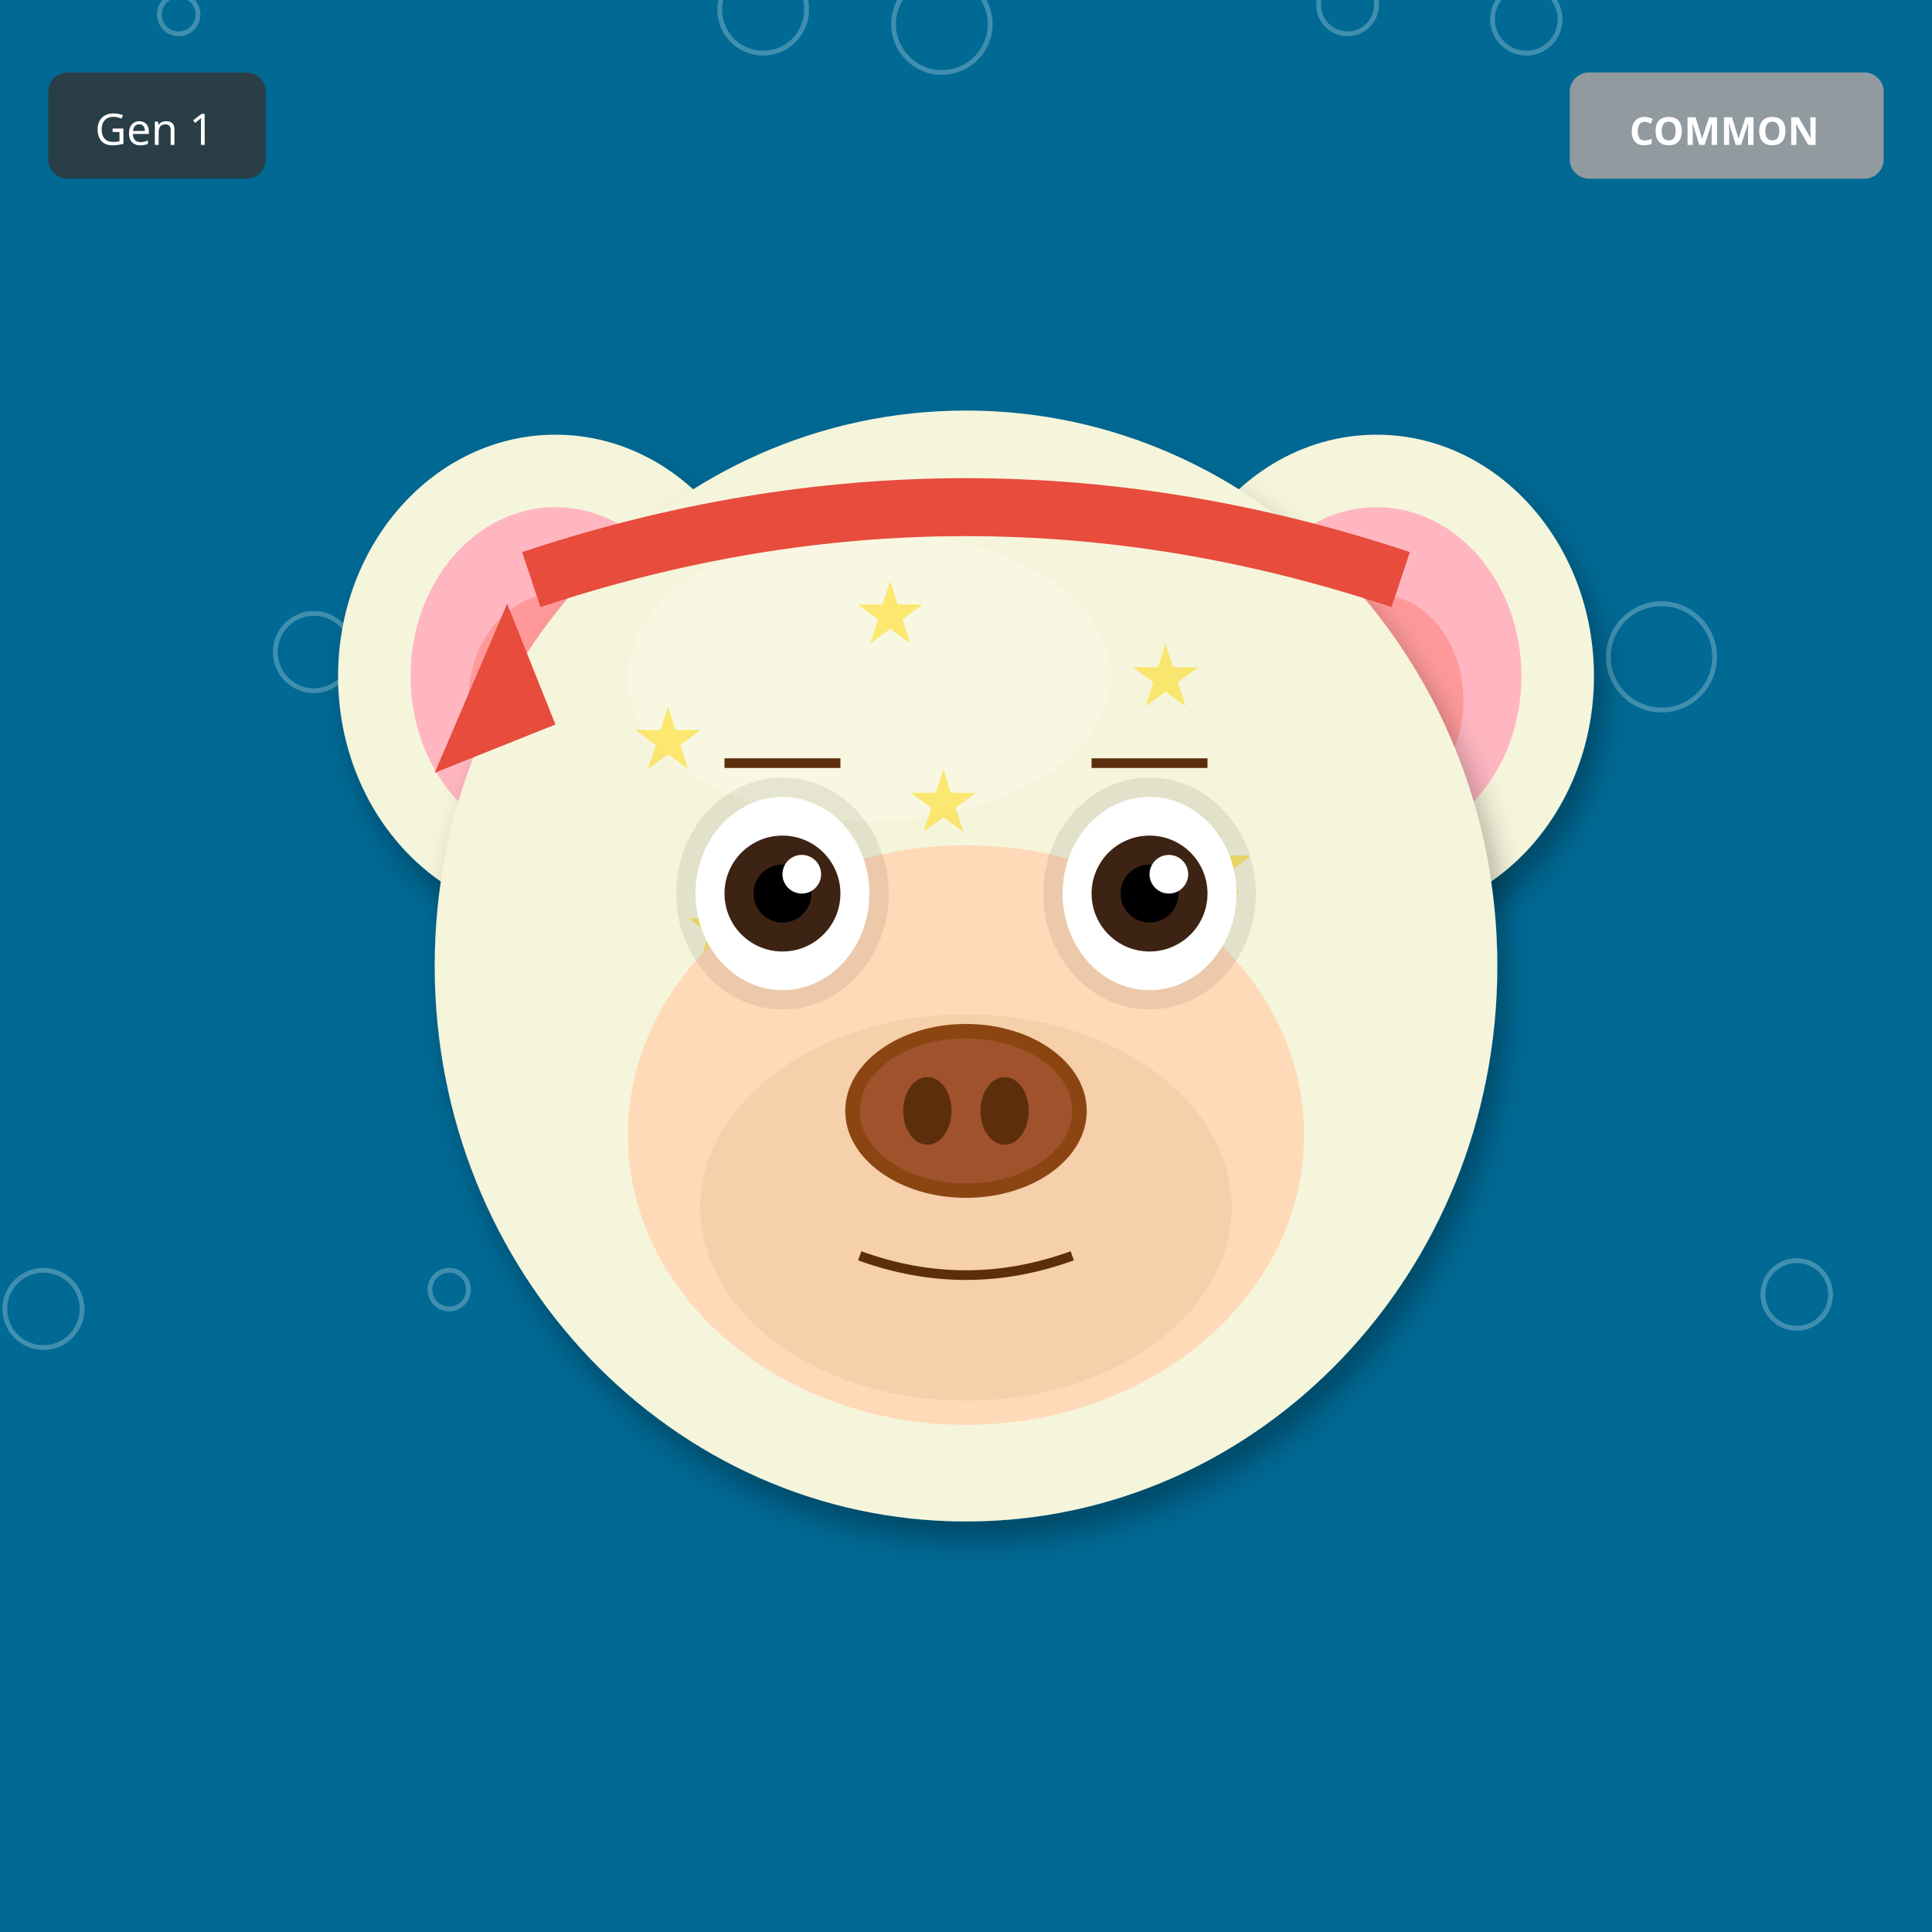
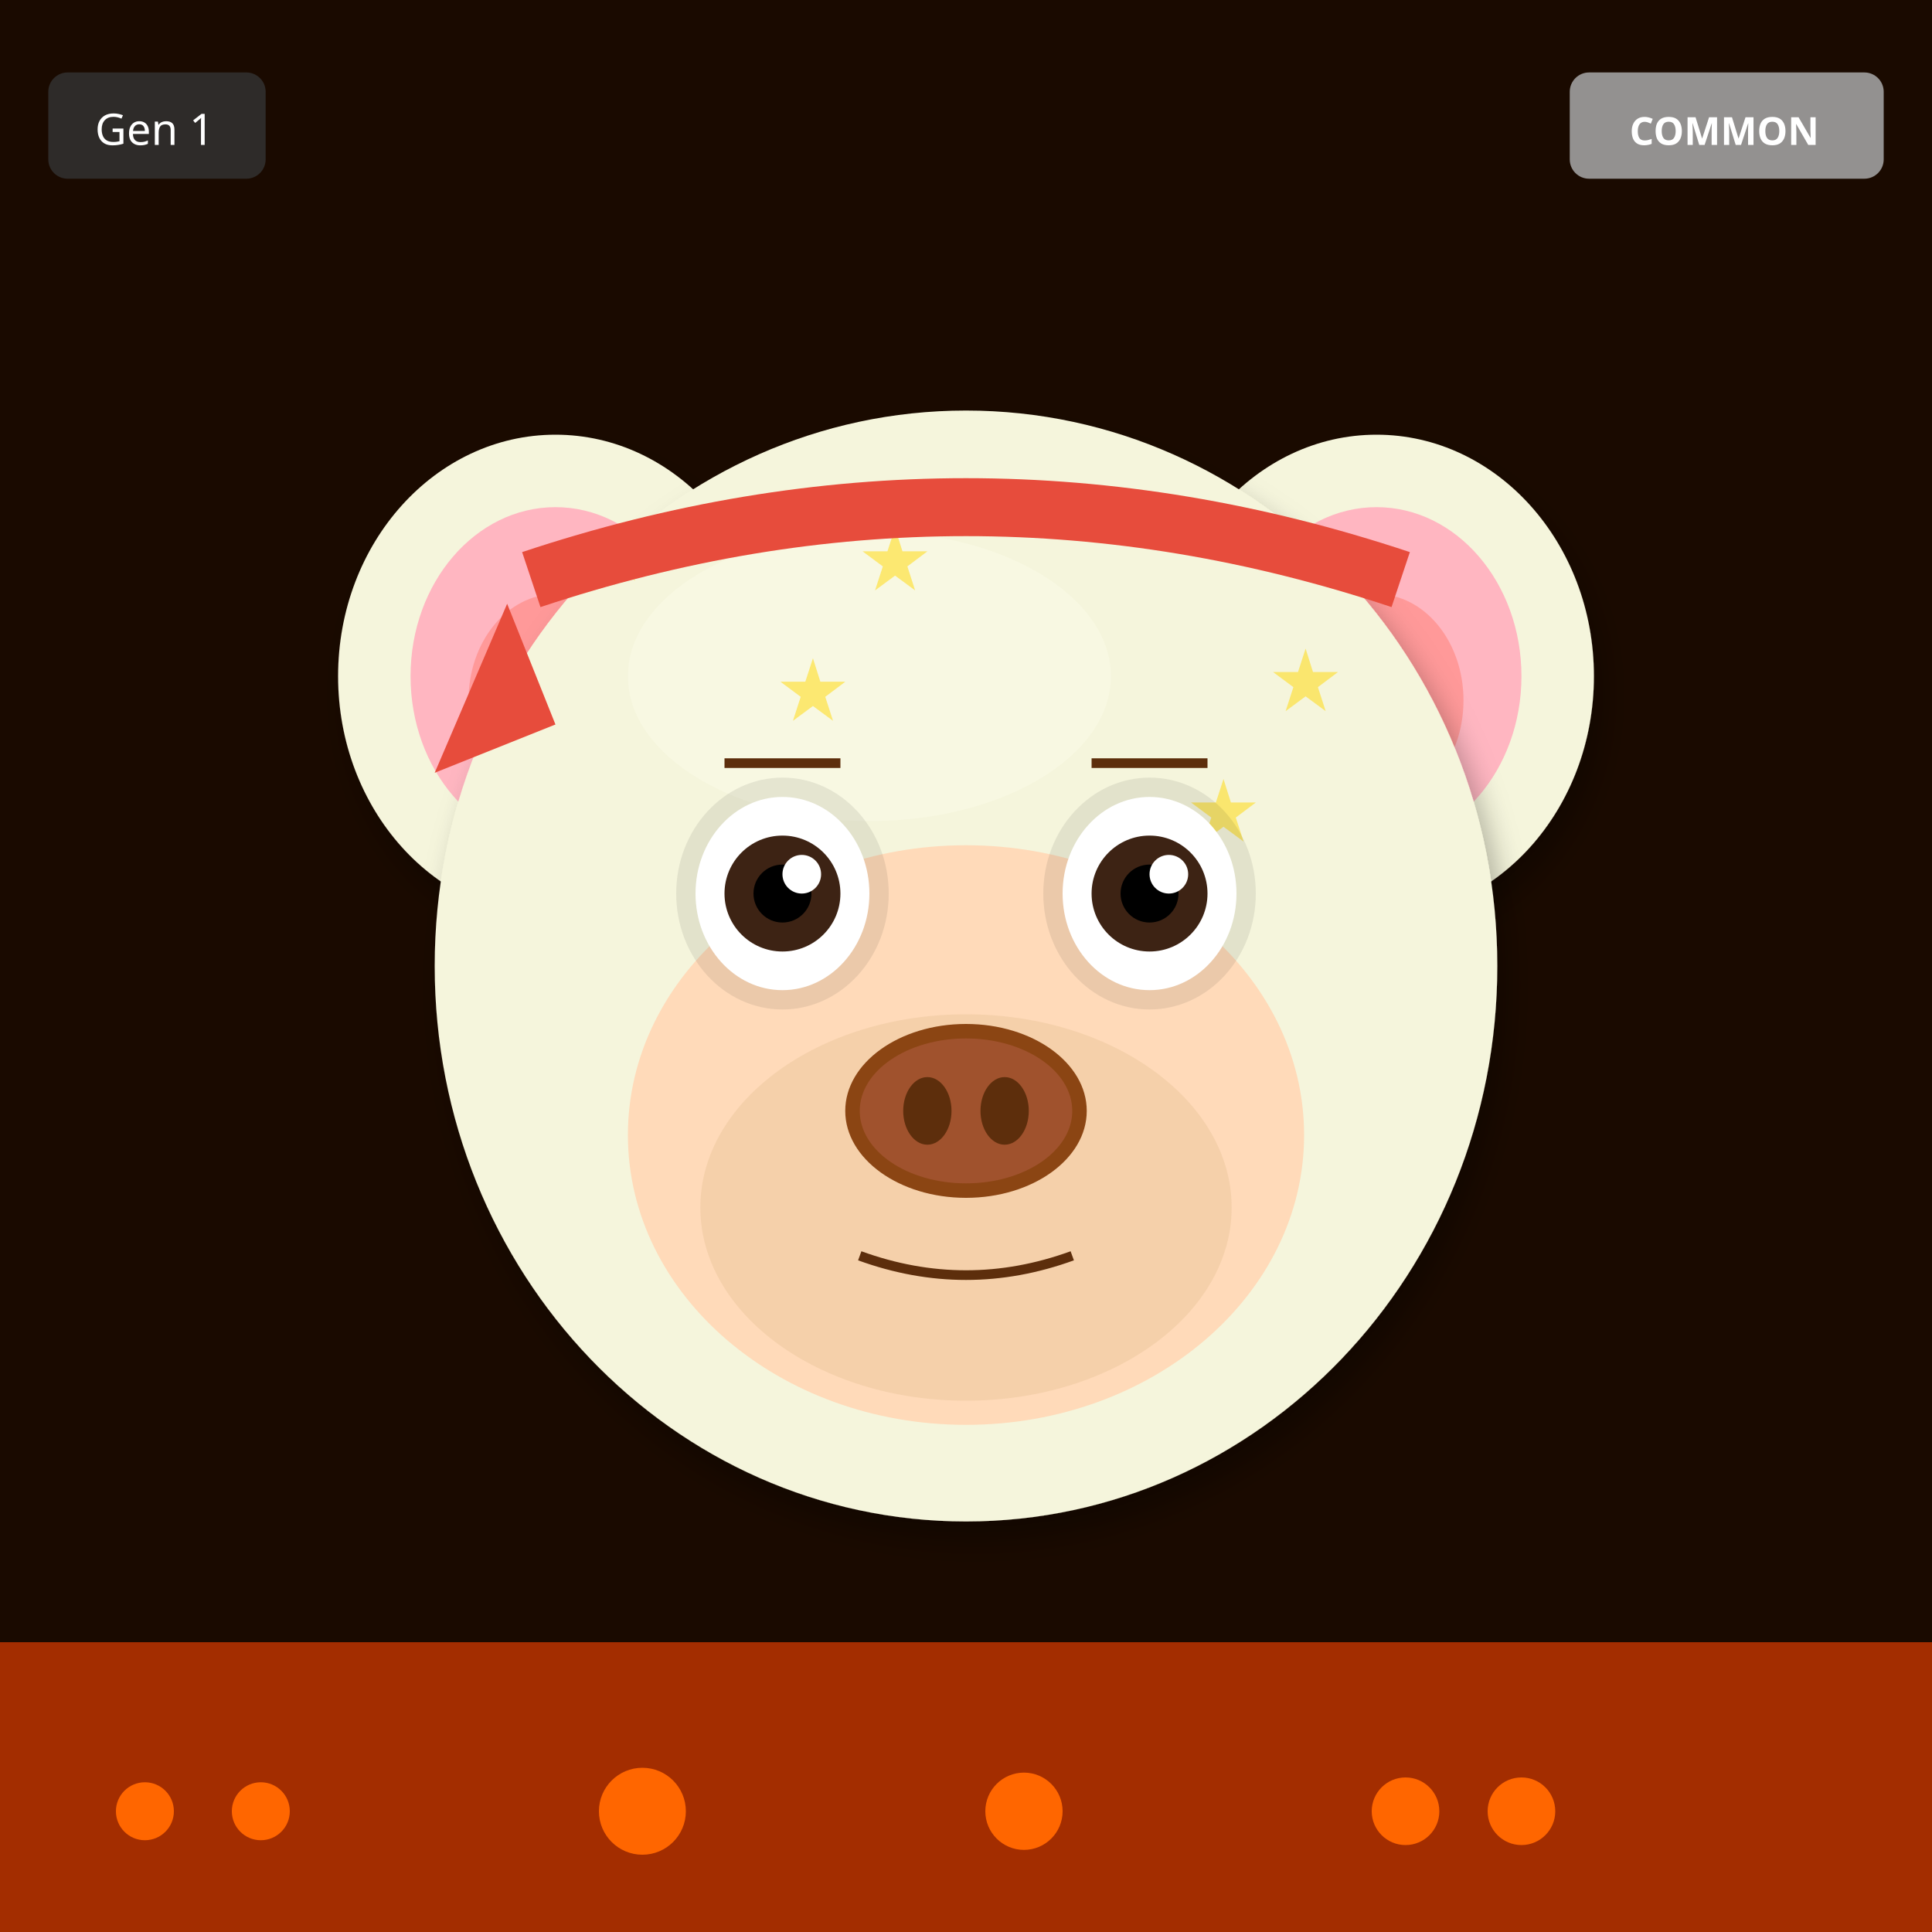
<svg xmlns="http://www.w3.org/2000/svg" width="400" height="400" viewBox="0 0 400 400">
  <defs>
    <filter id="shadow" x="-20%" y="-20%" width="140%" height="140%">
      <feDropShadow dx="2" dy="4" stdDeviation="3" flood-opacity="0.3" />
    </filter>
    <filter id="glow" x="-50%" y="-50%" width="200%" height="200%">
      <feGaussianBlur stdDeviation="8" result="blur" />
      <feMerge>
        <feMergeNode in="blur" />
        <feMergeNode in="SourceGraphic" />
      </feMerge>
    </filter>
    <linearGradient id="rainbow-body" x1="0%" y1="0%" x2="100%" y2="100%">
      <stop offset="0%" stop-color="#FF6B6B" />
      <stop offset="25%" stop-color="#FFE66D" />
      <stop offset="50%" stop-color="#4ECDC4" />
      <stop offset="75%" stop-color="#45B7D1" />
      <stop offset="100%" stop-color="#DDA0DD" />
    </linearGradient>
    <radialGradient id="galaxy-body" cx="30%" cy="30%">
      <stop offset="0%" stop-color="#E6E6FA" />
      <stop offset="50%" stop-color="#9370DB" />
      <stop offset="100%" stop-color="#1A0033" />
    </radialGradient>
    <linearGradient id="holo-body" x1="0%" y1="0%" x2="100%" y2="100%">
      <stop offset="0%" stop-color="#FF00FF" />
      <stop offset="50%" stop-color="#00FFFF" />
      <stop offset="100%" stop-color="#FFFF00" />
    </linearGradient>
    <linearGradient id="sky-gradient" x1="0%" y1="0%" x2="0%" y2="100%">
      <stop offset="0%" stop-color="#87CEEB" />
      <stop offset="100%" stop-color="#E0F4FF" />
    </linearGradient>
    <linearGradient id="grass-gradient" x1="0%" y1="0%" x2="0%" y2="100%">
      <stop offset="0%" stop-color="#90EE90" />
      <stop offset="100%" stop-color="#228B22" />
    </linearGradient>
    <linearGradient id="sunset-gradient" x1="0%" y1="0%" x2="0%" y2="100%">
      <stop offset="0%" stop-color="#FF6B6B" />
      <stop offset="50%" stop-color="#FFE66D" />
      <stop offset="100%" stop-color="#4ECDC4" />
    </linearGradient>
    <linearGradient id="aurora-gradient" x1="0%" y1="0%" x2="100%" y2="100%">
      <stop offset="0%" stop-color="#0D1B2A" />
      <stop offset="30%" stop-color="#00FF7F" />
      <stop offset="70%" stop-color="#FF00FF" />
      <stop offset="100%" stop-color="#0D1B2A" />
    </linearGradient>
    <radialGradient id="multiverse-gradient" cx="50%" cy="50%">
      <stop offset="0%" stop-color="#FFD700" />
      <stop offset="40%" stop-color="#FF00FF" />
      <stop offset="70%" stop-color="#00FFFF" />
      <stop offset="100%" stop-color="#000" />
    </radialGradient>
    <linearGradient id="rift-gradient" x1="0%" y1="0%" x2="100%" y2="100%">
      <stop offset="0%" stop-color="#000" />
      <stop offset="30%" stop-color="#9400D3" />
      <stop offset="50%" stop-color="#00FFFF" />
      <stop offset="70%" stop-color="#9400D3" />
      <stop offset="100%" stop-color="#000" />
    </linearGradient>
    <linearGradient id="heaven-gradient" x1="0%" y1="0%" x2="0%" y2="100%">
      <stop offset="0%" stop-color="#FFF" />
      <stop offset="50%" stop-color="#FFD700" stop-opacity="0.3" />
      <stop offset="100%" stop-color="#F0F8FF" />
    </linearGradient>
    <clipPath id="head-clip">
      <ellipse cx="200" cy="200" rx="110" ry="115" />
    </clipPath>
  </defs>
-   <rect width="400" height="400" fill="#006994" />
-   <circle cx="93" cy="267" r="4" fill="none" stroke="white" opacity="0.25" />
-   <circle cx="186" cy="134" r="5" fill="none" stroke="white" opacity="0.25" />
-   <circle cx="279" cy="1" r="6" fill="none" stroke="white" opacity="0.25" />
-   <circle cx="372" cy="268" r="7" fill="none" stroke="white" opacity="0.25" />
-   <circle cx="65" cy="135" r="8" fill="none" stroke="white" opacity="0.25" />
-   <circle cx="158" cy="2" r="9" fill="none" stroke="white" opacity="0.25" />
-   <circle cx="251" cy="269" r="10" fill="none" stroke="white" opacity="0.25" />
-   <circle cx="344" cy="136" r="11" fill="none" stroke="white" opacity="0.25" />
-   <circle cx="37" cy="3" r="4" fill="none" stroke="white" opacity="0.25" />
-   <circle cx="130" cy="270" r="5" fill="none" stroke="white" opacity="0.25" />
-   <circle cx="223" cy="137" r="6" fill="none" stroke="white" opacity="0.25" />
-   <circle cx="316" cy="4" r="7" fill="none" stroke="white" opacity="0.25" />
-   <circle cx="9" cy="271" r="8" fill="none" stroke="white" opacity="0.25" />
-   <circle cx="102" cy="138" r="9" fill="none" stroke="white" opacity="0.25" />
-   <circle cx="195" cy="5" r="10" fill="none" stroke="white" opacity="0.25" />
+   <rect width="400" height="400" fill="#1A0A00" />
+   <rect x="0" y="340" width="400" height="60" fill="#FF4500" opacity="0.6" />
+   <circle cx="30" cy="375" r="6" fill="#FF6600" />
+   <circle cx="291" cy="375" r="7" fill="#FF6600" />
+   <circle cx="212" cy="375" r="8" fill="#FF6600" />
+   <circle cx="133" cy="375" r="9" fill="#FF6600" />
+   <circle cx="54" cy="375" r="6" fill="#FF6600" />
+   <circle cx="315" cy="375" r="7" fill="#FF6600" />
  <ellipse cx="115" cy="140" rx="45" ry="50" fill="#F5F5DC" filter="url(#shadow)" />
  <ellipse cx="115" cy="140" rx="30" ry="35" fill="#FFB6C1" />
  <ellipse cx="115" cy="145" rx="18" ry="22" fill="#FF9999" />
  <ellipse cx="285" cy="140" rx="45" ry="50" fill="#F5F5DC" filter="url(#shadow)" />
  <ellipse cx="285" cy="140" rx="30" ry="35" fill="#FFB6C1" />
  <ellipse cx="285" cy="145" rx="18" ry="22" fill="#FF9999" />
  <ellipse cx="200" cy="200" rx="110" ry="115" fill="#F5F5DC" filter="url(#shadow)" />
  <ellipse cx="180" cy="140" rx="50" ry="30" fill="#FFFFF0" opacity="0.3" />
  <g clip-path="url(#head-clip)">
    <text x="120" y="120" font-size="18" fill="#FFD700" opacity="0.5">★</text>
-     <text x="177" y="133" font-size="18" fill="#FFD700" opacity="0.5">★</text>
-     <text x="234" y="146" font-size="18" fill="#FFD700" opacity="0.5">★</text>
-     <text x="131" y="159" font-size="18" fill="#FFD700" opacity="0.5">★</text>
-     <text x="188" y="172" font-size="18" fill="#FFD700" opacity="0.5">★</text>
-     <text x="245" y="185" font-size="18" fill="#FFD700" opacity="0.5">★</text>
-     <text x="142" y="198" font-size="18" fill="#FFD700" opacity="0.5">★</text>
-     <text x="199" y="211" font-size="18" fill="#FFD700" opacity="0.5">★</text>
+     <text x="263" y="147" font-size="18" fill="#FFD700" opacity="0.5">★</text>
+     <text x="246" y="174" font-size="18" fill="#FFD700" opacity="0.5">★</text>
+     <text x="229" y="201" font-size="18" fill="#FFD700" opacity="0.5">★</text>
+     <text x="212" y="228" font-size="18" fill="#FFD700" opacity="0.5">★</text>
+     <text x="195" y="255" font-size="18" fill="#FFD700" opacity="0.5">★</text>
+     <text x="178" y="122" font-size="18" fill="#FFD700" opacity="0.5">★</text>
+     <text x="161" y="149" font-size="18" fill="#FFD700" opacity="0.5">★</text>
  </g>
  <ellipse cx="200" cy="235" rx="70" ry="60" fill="#FFDAB9" />
  <ellipse cx="200" cy="250" rx="55" ry="40" fill="#DEB887" opacity="0.3" />
  <ellipse cx="162" cy="185" rx="22" ry="24" fill="#000" opacity="0.08" />
  <ellipse cx="238" cy="185" rx="22" ry="24" fill="#000" opacity="0.08" />
  <ellipse cx="162" cy="185" rx="18" ry="20" fill="white" />
  <circle cx="162" cy="185" r="12" fill="#3D2314" />
  <circle cx="162" cy="185" r="6" fill="#000" />
  <circle cx="166" cy="181" r="4" fill="white" />
  <ellipse cx="238" cy="185" rx="18" ry="20" fill="white" />
  <circle cx="238" cy="185" r="12" fill="#3D2314" />
  <circle cx="238" cy="185" r="6" fill="#000" />
  <circle cx="242" cy="181" r="4" fill="white" />
  <g>
    <ellipse cx="200" cy="230" rx="25" ry="18" fill="#8B4513" />
    <ellipse cx="200" cy="230" rx="22" ry="15" fill="#A0522D" />
    <ellipse cx="192" cy="230" rx="5" ry="7" fill="#5D2E0C" />
    <ellipse cx="208" cy="230" rx="5" ry="7" fill="#5D2E0C" />
  </g>
  <path d="M178 260 Q200 268 222 260" stroke="#5D2E0C" stroke-width="2" fill="none" />
  <line x1="150" y1="158" x2="174" y2="158" stroke="#5D2E0C" stroke-width="2" />
  <line x1="226" y1="158" x2="250" y2="158" stroke="#5D2E0C" stroke-width="2" />
  <path d="M110 120 Q200 90 290 120" stroke="#E74C3C" stroke-width="12" fill="none" />
  <polygon points="105,125 90,160 115,150" fill="#E74C3C" />
  <g transform="translate(325, 15)">
    <rect width="65" height="22" rx="4" fill="#A0A0A0" opacity="0.9" />
    <text x="32" y="15" font-size="8" fill="#FFF" text-anchor="middle" font-family="sans-serif" font-weight="bold">COMMON</text>
  </g>
  <g transform="translate(10, 15)">
    <rect width="45" height="22" rx="4" fill="#333" opacity="0.8" />
    <text x="22" y="15" font-size="9" fill="#FFF" text-anchor="middle" font-family="sans-serif">Gen 1</text>
  </g>
</svg>
